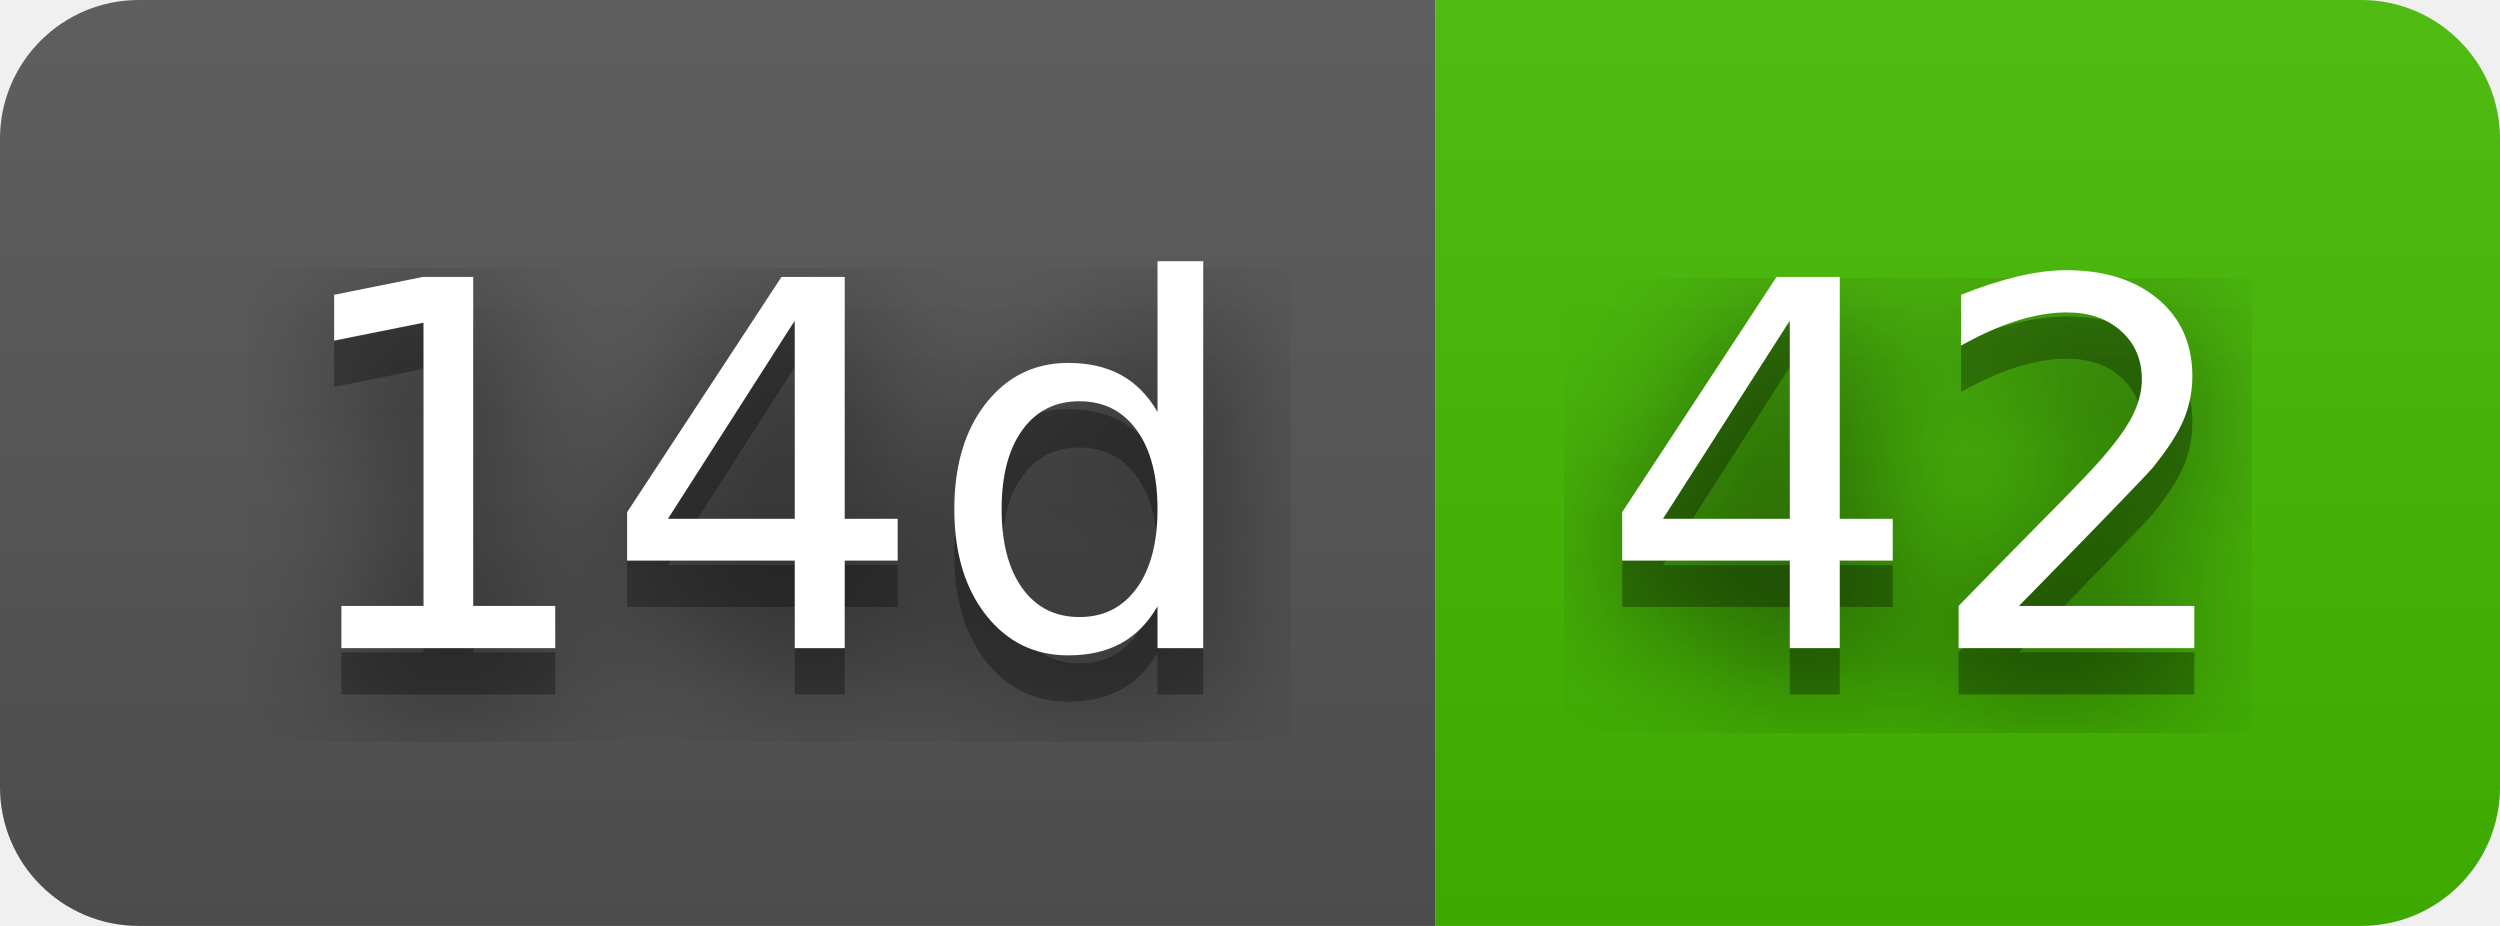
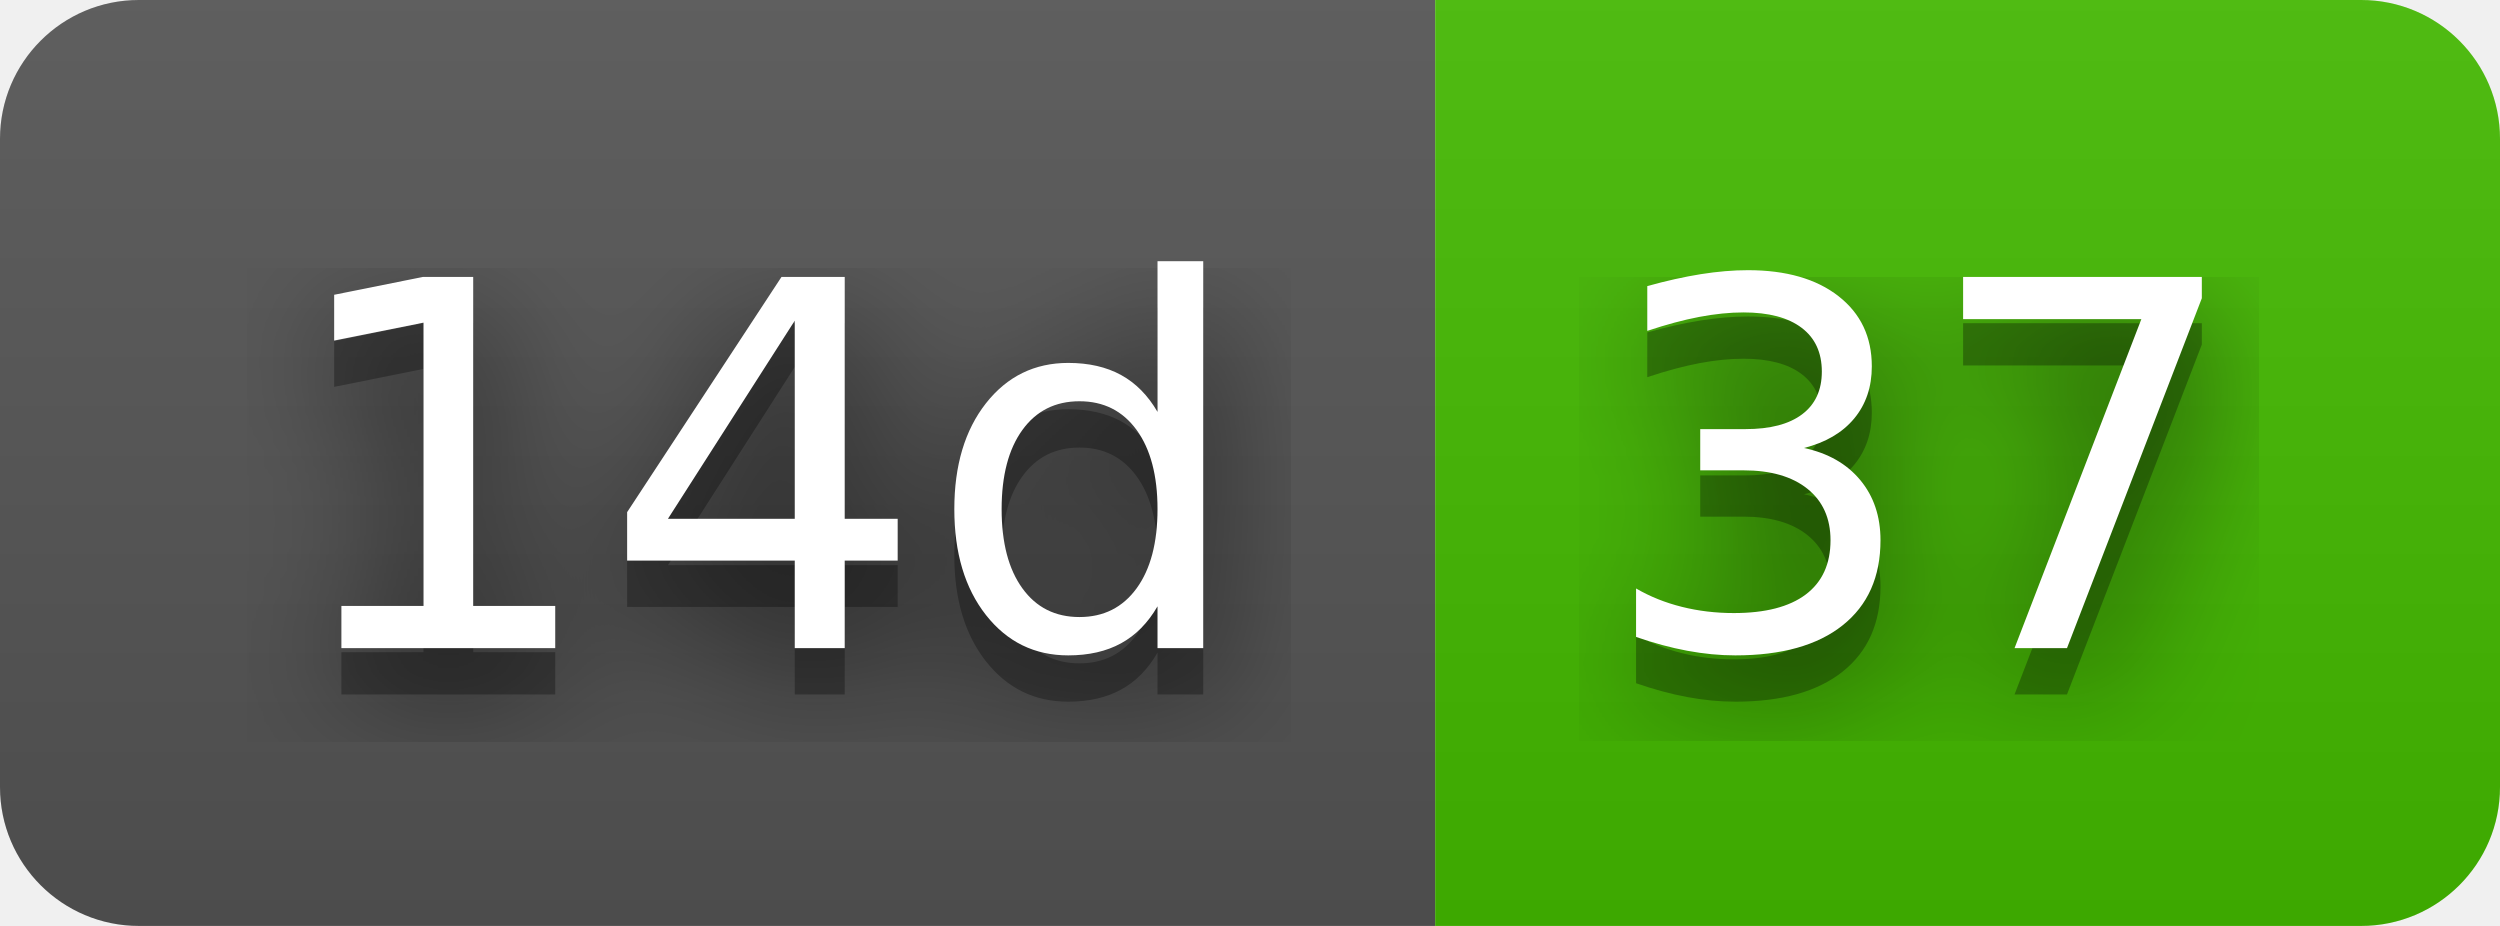
- <svg xmlns="http://www.w3.org/2000/svg" width="54" height="20" role="img" aria-label="14d: 42">
+ <svg xmlns="http://www.w3.org/2000/svg" width="54" height="20" role="img" aria-label="14d: 37">
  <filter id="blur">
    <feGaussianBlur stdDeviation="16" />
  </filter>
  <linearGradient id="s" x2="0" y2="100%">
    <stop offset="0" stop-color="#bbb" stop-opacity=".1" />
    <stop offset="1" stop-opacity=".1" />
  </linearGradient>
  <clipPath id="r">
    <rect width="54" height="20" rx="3" />
  </clipPath>
  <g clip-path="url(#r)">
    <rect width="31" height="20" fill="#555" />
    <rect x="31" width="23" height="20" fill="#4b0" />
    <rect width="54" height="20" fill="url(#s)" />
  </g>
  <g fill="#fff" text-anchor="middle" font-family="Verdana,Geneva,DejaVu Sans,sans-serif" text-rendering="geometricPrecision" font-size="110">
    <g transform="scale(.1)">
      <g aria-hidden="true" fill="#010101">
        <text x="165" y="150" fill-opacity=".8" filter="url(#blur)" textLength="210">14d</text>
        <text x="165" y="150" fill-opacity=".3" textLength="210">14d</text>
      </g>
      <text x="165" y="140" textLength="210">14d</text>
    </g>
    <g transform="scale(.1)">
      <g aria-hidden="true" fill="#010101">
-         <text x="415" y="150" fill-opacity=".8" filter="url(#blur)" textLength="130">42</text>
-         <text x="415" y="150" fill-opacity=".3" textLength="130">42</text>
+         <text x="415" y="150" fill-opacity=".8" filter="url(#blur)" textLength="130">37</text>
+         <text x="415" y="150" fill-opacity=".3" textLength="130">37</text>
      </g>
-       <text x="415" y="140" textLength="130">42</text>
+       <text x="415" y="140" textLength="130">37</text>
    </g>
  </g>
</svg>
